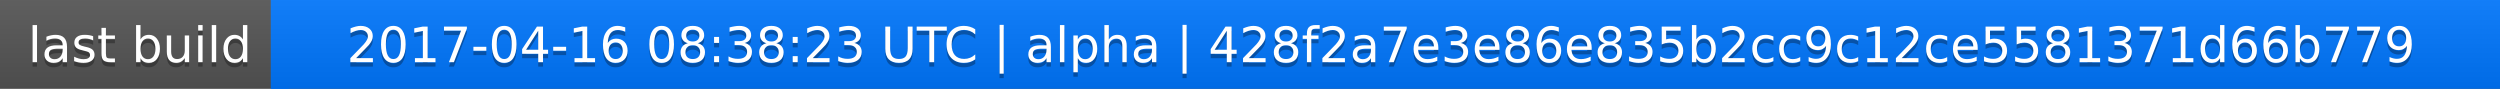
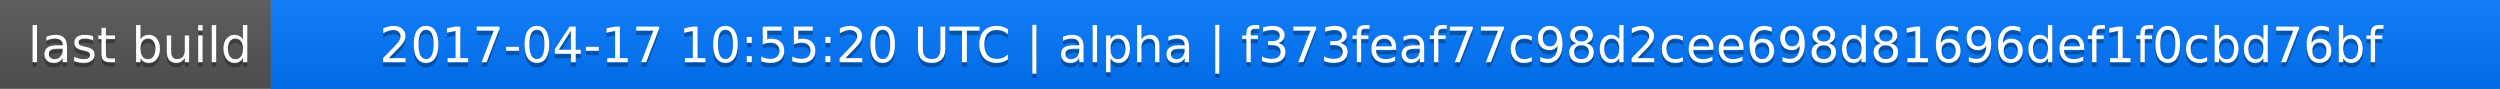
<svg xmlns="http://www.w3.org/2000/svg" width="563" height="20">
  <linearGradient id="a" x2="0" y2="100%">
    <stop offset="0" stop-color="#bbb" stop-opacity=".1" />
    <stop offset="1" stop-opacity=".1" />
  </linearGradient>
  <rect rx="0" width="563" height="20" fill="#555" />
  <rect rx="0" x="61" width="502" height="20" fill="#07f" />
  <path fill="#07f" d="M61 0h4v20h-4z" />
  <rect rx="0" width="563" height="20" fill="url(#a)" />
  <g fill="#fff" text-anchor="middle" font-family="DejaVu Sans,Verdana,Geneva,sans-serif" font-size="11">
    <text x="31.5" y="15" fill="#010101" fill-opacity=".3">last build</text>
    <text x="31.5" y="14">last build</text>
-     <text x="311" y="15" fill="#010101" fill-opacity=".3">2017-04-16 08:38:23 UTC | alpha | 428f2a7e3e86e835b2cc9c12ce5581371d66b779</text>
-     <text x="311" y="14">2017-04-16 08:38:23 UTC | alpha | 428f2a7e3e86e835b2cc9c12ce5581371d66b779</text>
+     <text x="311" y="15" fill="#010101" fill-opacity=".3">2017-04-17 10:55:20 UTC | alpha | f373feaf77c98d2cee698d81696def1f0cbd76bf</text>
+     <text x="311" y="14">2017-04-17 10:55:20 UTC | alpha | f373feaf77c98d2cee698d81696def1f0cbd76bf</text>
  </g>
</svg>
